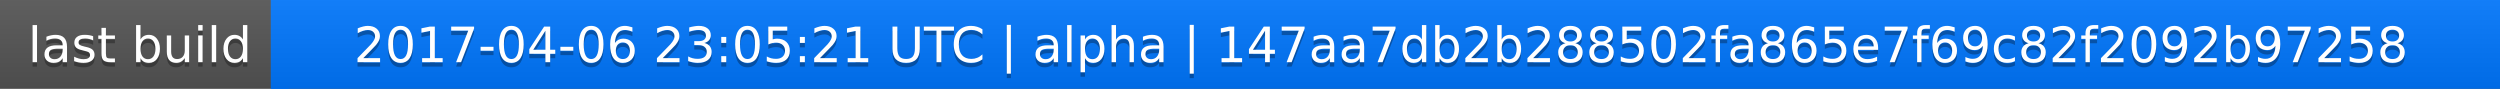
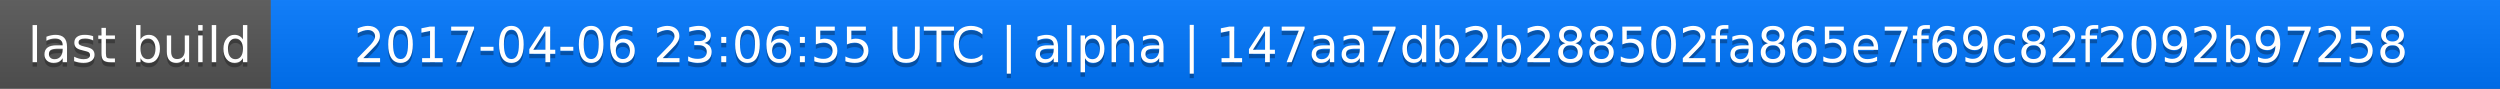
<svg xmlns="http://www.w3.org/2000/svg" width="563" height="20">
  <linearGradient id="a" x2="0" y2="100%">
    <stop offset="0" stop-color="#bbb" stop-opacity=".1" />
    <stop offset="1" stop-opacity=".1" />
  </linearGradient>
  <rect rx="0" width="563" height="20" fill="#555" />
  <rect rx="0" x="61" width="502" height="20" fill="#07f" />
  <path fill="#07f" d="M61 0h4v20h-4z" />
  <rect rx="0" width="563" height="20" fill="url(#a)" />
  <g fill="#fff" text-anchor="middle" font-family="DejaVu Sans,Verdana,Geneva,sans-serif" font-size="11">
    <text x="31.5" y="15" fill="#010101" fill-opacity=".3">last build</text>
    <text x="31.5" y="14">last build</text>
-     <text x="311" y="15" fill="#010101" fill-opacity=".3">2017-04-06 23:05:21 UTC | alpha | 147aa7db2b288502fa865e7f69c82f2092b97258</text>
-     <text x="311" y="14">2017-04-06 23:05:21 UTC | alpha | 147aa7db2b288502fa865e7f69c82f2092b97258</text>
+     <text x="311" y="15" fill="#010101" fill-opacity=".3">2017-04-06 23:06:55 UTC | alpha | 147aa7db2b288502fa865e7f69c82f2092b97258</text>
+     <text x="311" y="14">2017-04-06 23:06:55 UTC | alpha | 147aa7db2b288502fa865e7f69c82f2092b97258</text>
  </g>
</svg>
